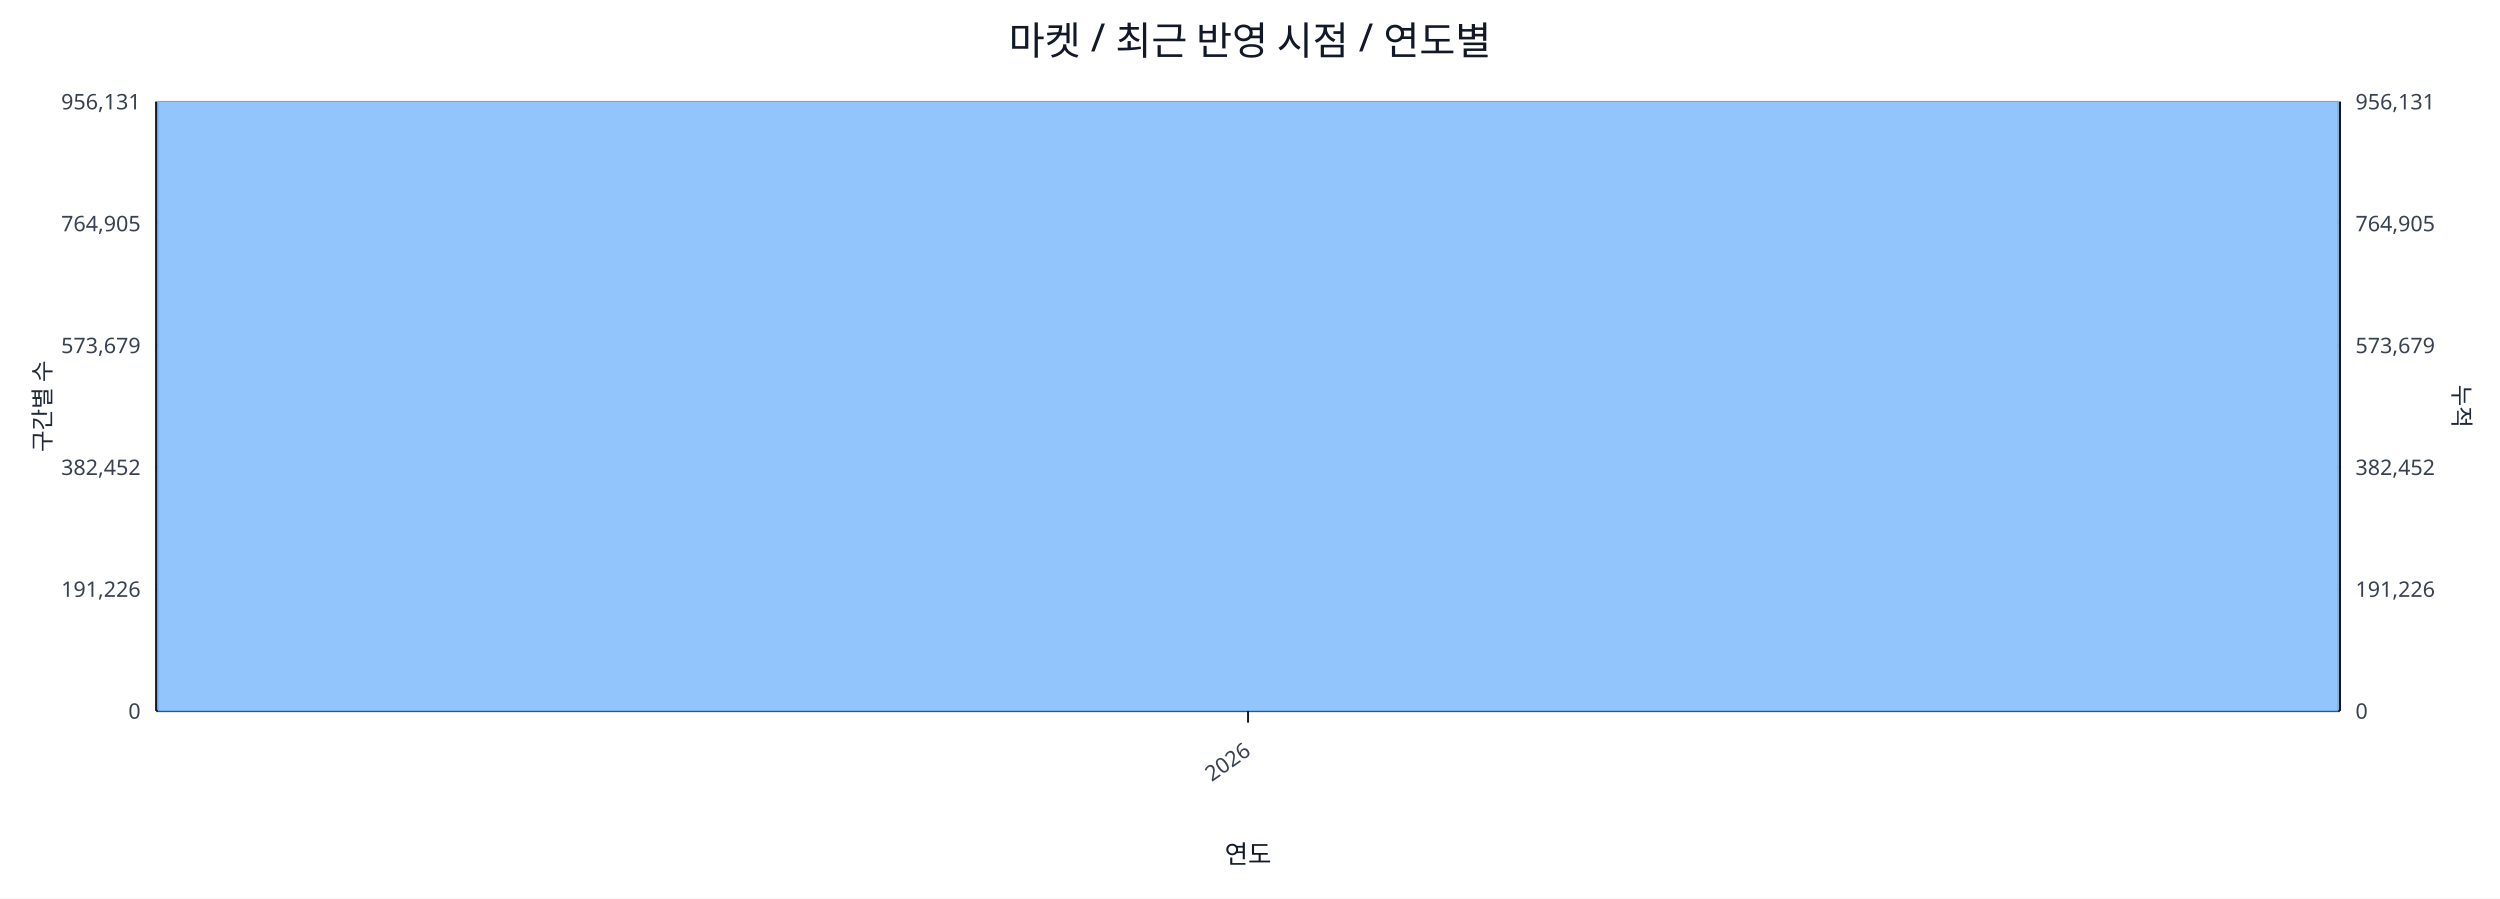
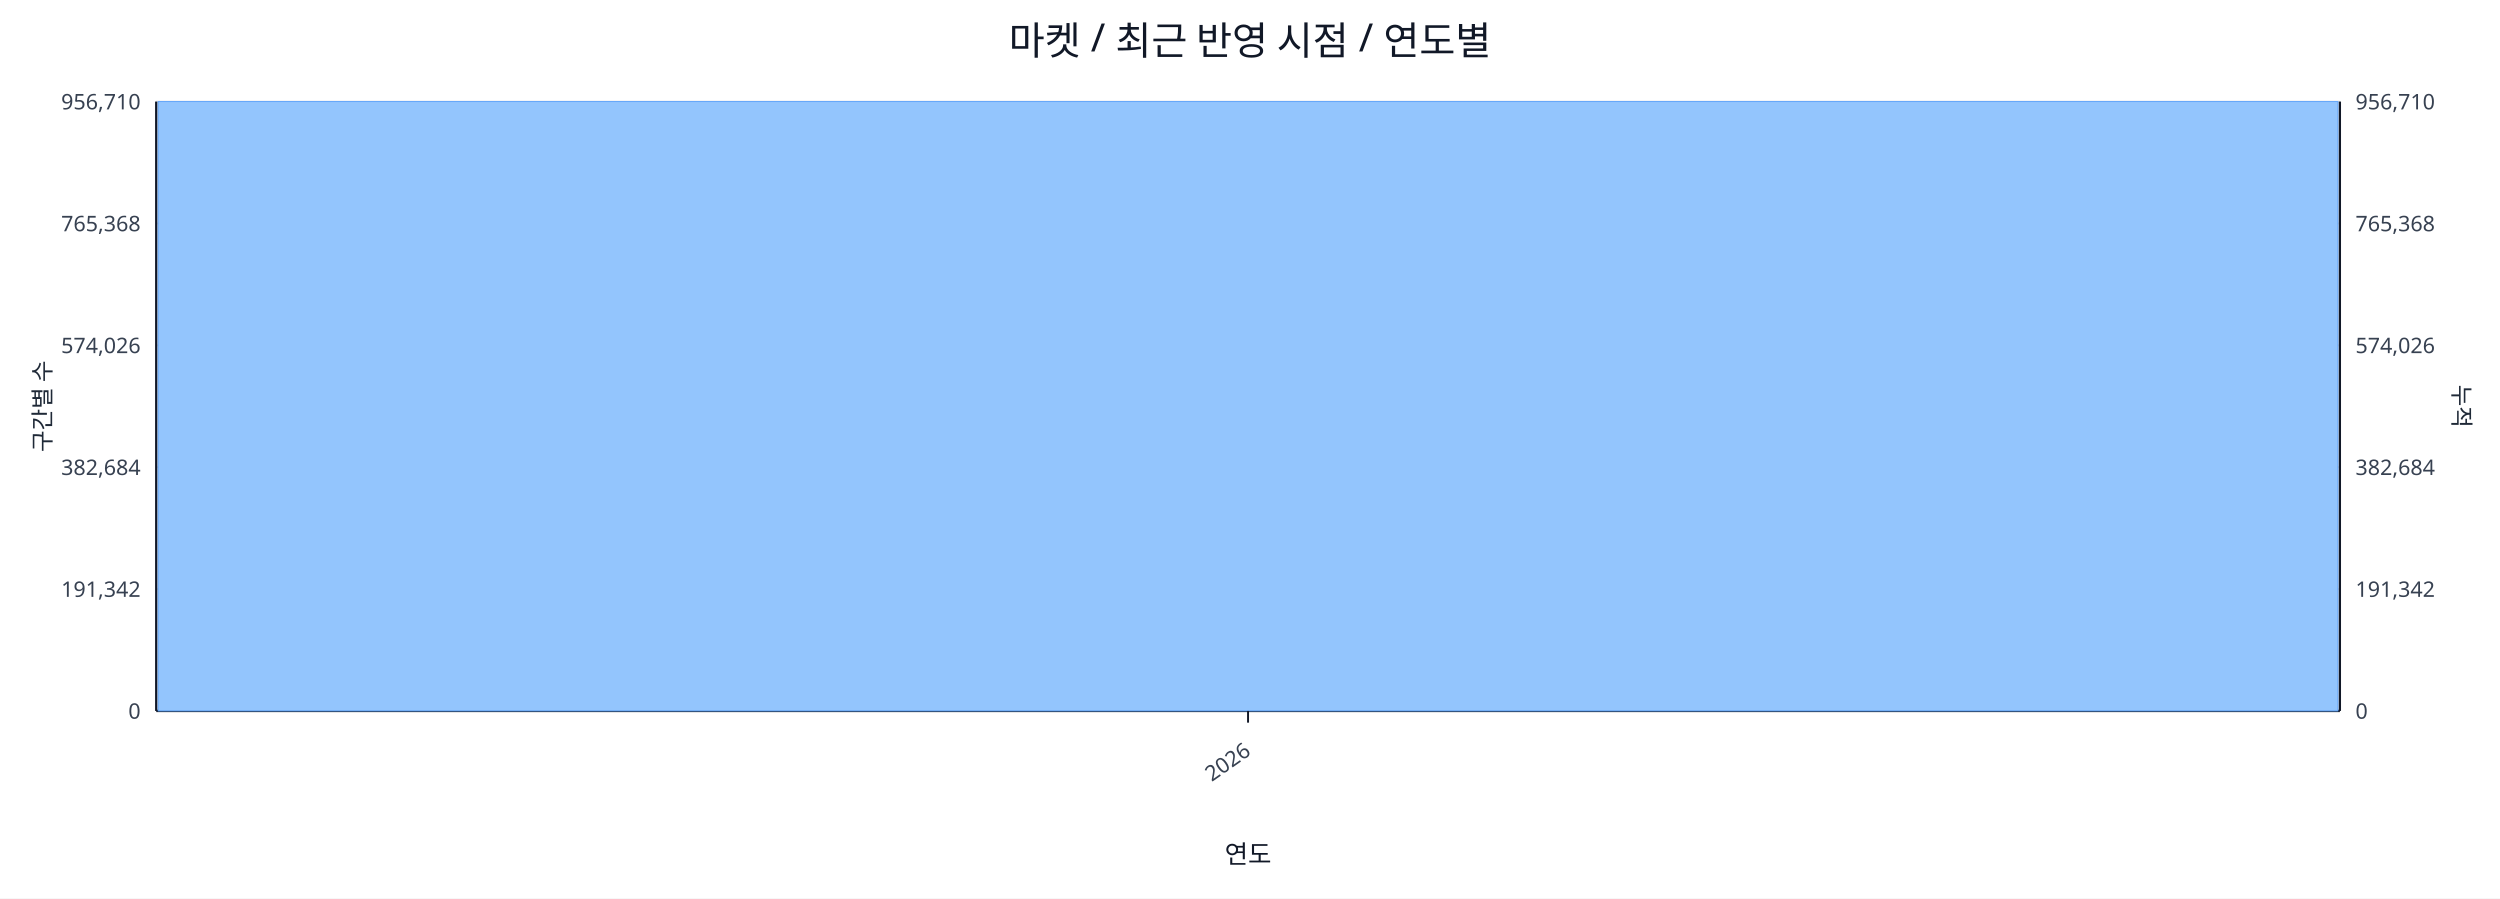
<svg xmlns="http://www.w3.org/2000/svg" width="1280" height="460" viewBox="0 0 1280 460">
  <rect x="0" y="0" width="100%" height="100%" fill="#ffffff" />
  <text x="640.0" y="28" font-size="20" text-anchor="middle" font-family="sans-serif" fill="#111827">마켓 / 최근 반영 시점 / 연도별</text>
  <line x1="80.0" y1="52.0" x2="1198.0" y2="52.0" stroke="#e5e7eb" stroke-width="1" />
-   <text x="72.0" y="56.0" font-size="11" text-anchor="end" font-family="sans-serif" fill="#374151">956,131</text>
-   <text x="1206.0" y="56.0" font-size="11" text-anchor="start" font-family="sans-serif" fill="#374151">956,131</text>
+   <text x="72.0" y="56.0" font-size="11" text-anchor="end" font-family="sans-serif" fill="#374151">956,710</text>
+   <text x="1206.0" y="56.0" font-size="11" text-anchor="start" font-family="sans-serif" fill="#374151">956,710</text>
  <line x1="80.0" y1="114.4" x2="1198.0" y2="114.4" stroke="#e5e7eb" stroke-width="1" />
-   <text x="72.0" y="118.4" font-size="11" text-anchor="end" font-family="sans-serif" fill="#374151">764,905</text>
-   <text x="1206.0" y="118.4" font-size="11" text-anchor="start" font-family="sans-serif" fill="#374151">764,905</text>
+   <text x="72.0" y="118.4" font-size="11" text-anchor="end" font-family="sans-serif" fill="#374151">765,368</text>
+   <text x="1206.0" y="118.4" font-size="11" text-anchor="start" font-family="sans-serif" fill="#374151">765,368</text>
  <line x1="80.0" y1="176.8" x2="1198.0" y2="176.8" stroke="#e5e7eb" stroke-width="1" />
-   <text x="72.0" y="180.8" font-size="11" text-anchor="end" font-family="sans-serif" fill="#374151">573,679</text>
-   <text x="1206.0" y="180.8" font-size="11" text-anchor="start" font-family="sans-serif" fill="#374151">573,679</text>
+   <text x="72.0" y="180.8" font-size="11" text-anchor="end" font-family="sans-serif" fill="#374151">574,026</text>
+   <text x="1206.0" y="180.8" font-size="11" text-anchor="start" font-family="sans-serif" fill="#374151">574,026</text>
  <line x1="80.0" y1="239.2" x2="1198.0" y2="239.2" stroke="#e5e7eb" stroke-width="1" />
-   <text x="72.0" y="243.2" font-size="11" text-anchor="end" font-family="sans-serif" fill="#374151">382,452</text>
-   <text x="1206.0" y="243.2" font-size="11" text-anchor="start" font-family="sans-serif" fill="#374151">382,452</text>
+   <text x="72.0" y="243.2" font-size="11" text-anchor="end" font-family="sans-serif" fill="#374151">382,684</text>
+   <text x="1206.0" y="243.2" font-size="11" text-anchor="start" font-family="sans-serif" fill="#374151">382,684</text>
  <line x1="80.0" y1="301.6" x2="1198.0" y2="301.6" stroke="#e5e7eb" stroke-width="1" />
-   <text x="72.0" y="305.6" font-size="11" text-anchor="end" font-family="sans-serif" fill="#374151">191,226</text>
-   <text x="1206.0" y="305.6" font-size="11" text-anchor="start" font-family="sans-serif" fill="#374151">191,226</text>
+   <text x="72.0" y="305.6" font-size="11" text-anchor="end" font-family="sans-serif" fill="#374151">191,342</text>
+   <text x="1206.0" y="305.6" font-size="11" text-anchor="start" font-family="sans-serif" fill="#374151">191,342</text>
  <line x1="80.0" y1="364.0" x2="1198.0" y2="364.0" stroke="#e5e7eb" stroke-width="1" />
  <text x="72.0" y="368.0" font-size="11" text-anchor="end" font-family="sans-serif" fill="#374151">0</text>
  <text x="1206.0" y="368.0" font-size="11" text-anchor="start" font-family="sans-serif" fill="#374151">0</text>
  <line x1="80.0" y1="364.0" x2="1198.0" y2="364.0" stroke="#111827" stroke-width="1.2" />
  <line x1="80.0" y1="52.0" x2="80.0" y2="364.0" stroke="#111827" stroke-width="1.2" />
  <line x1="1198.0" y1="52.0" x2="1198.0" y2="364.0" stroke="#111827" stroke-width="1.2" />
  <rect x="81.0" y="52.0" width="1116.0" height="312.0" fill="#93c5fd" stroke="#60a5fa" stroke-width="0.5" />
  <polyline fill="none" stroke="#ef4444" stroke-width="2" points="639.0,52.0" />
  <line x1="639.0" y1="364.0" x2="639.0" y2="370.0" stroke="#111827" stroke-width="1" />
  <text x="641.0" y="386.0" font-size="11" text-anchor="end" transform="rotate(-35 641.0 386.0)" font-family="sans-serif" fill="#374151">2026</text>
  <text x="26" y="208.0" font-size="12" transform="rotate(-90 26 208.0)" text-anchor="middle" font-family="sans-serif" fill="#1f2937">구간별 수</text>
  <text x="1256.0" y="208.0" font-size="12" transform="rotate(90 1256.0 208.0)" text-anchor="middle" font-family="sans-serif" fill="#1f2937">누적</text>
  <text x="639.0" y="442.0" font-size="13" text-anchor="middle" font-family="sans-serif" fill="#111827">연도</text>
</svg>
